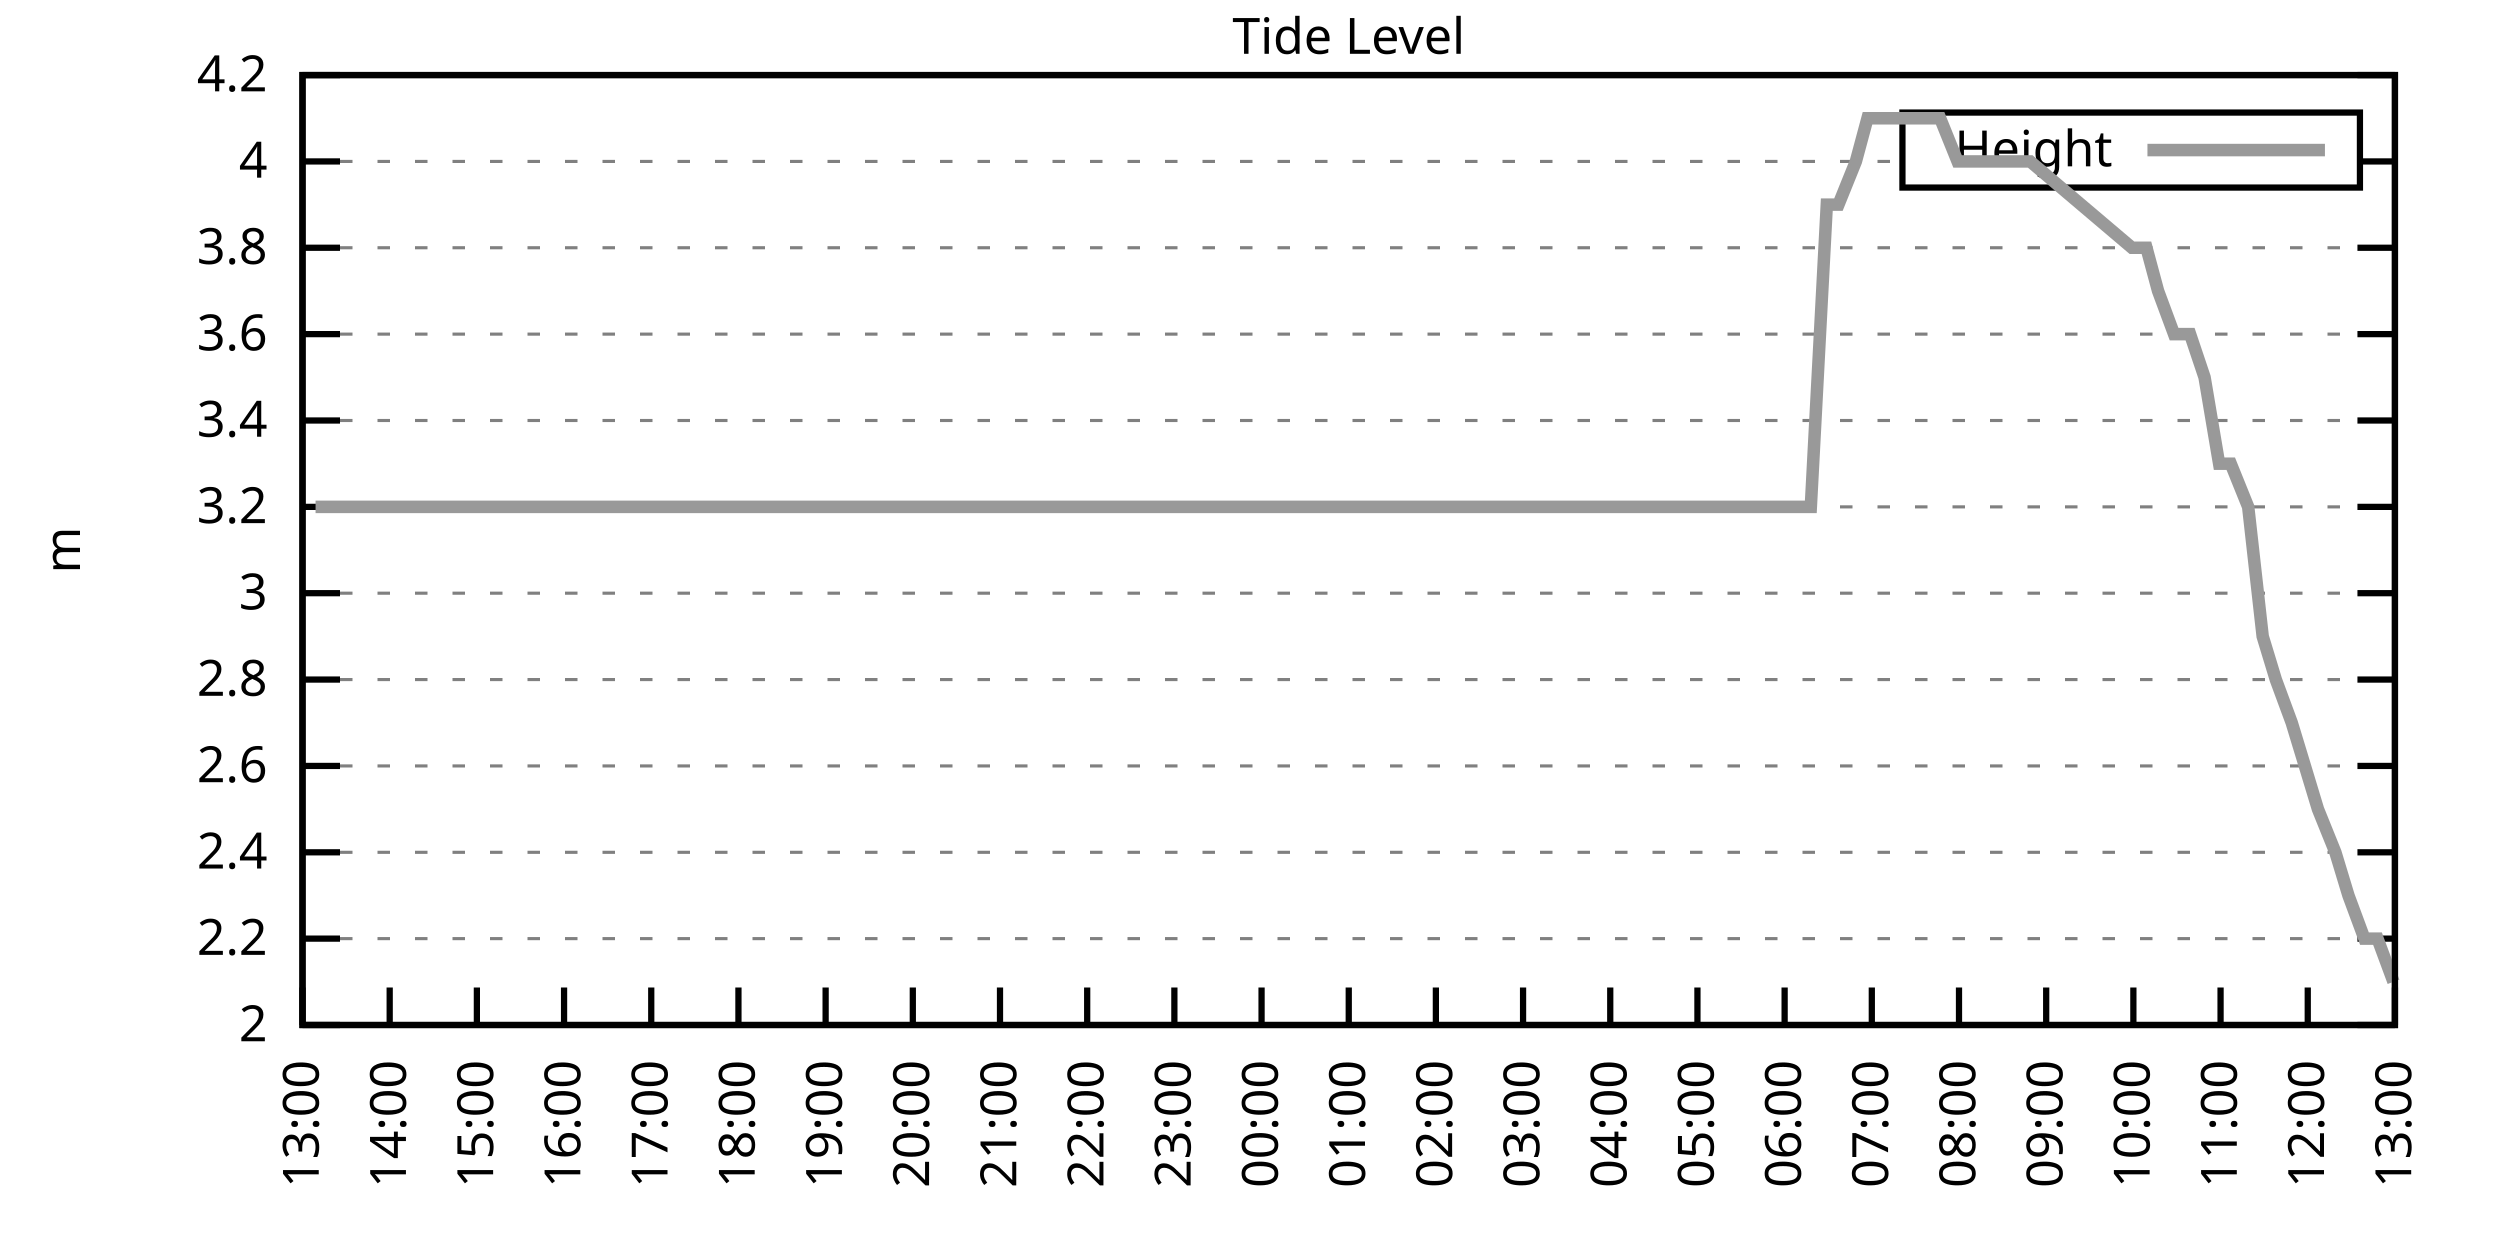
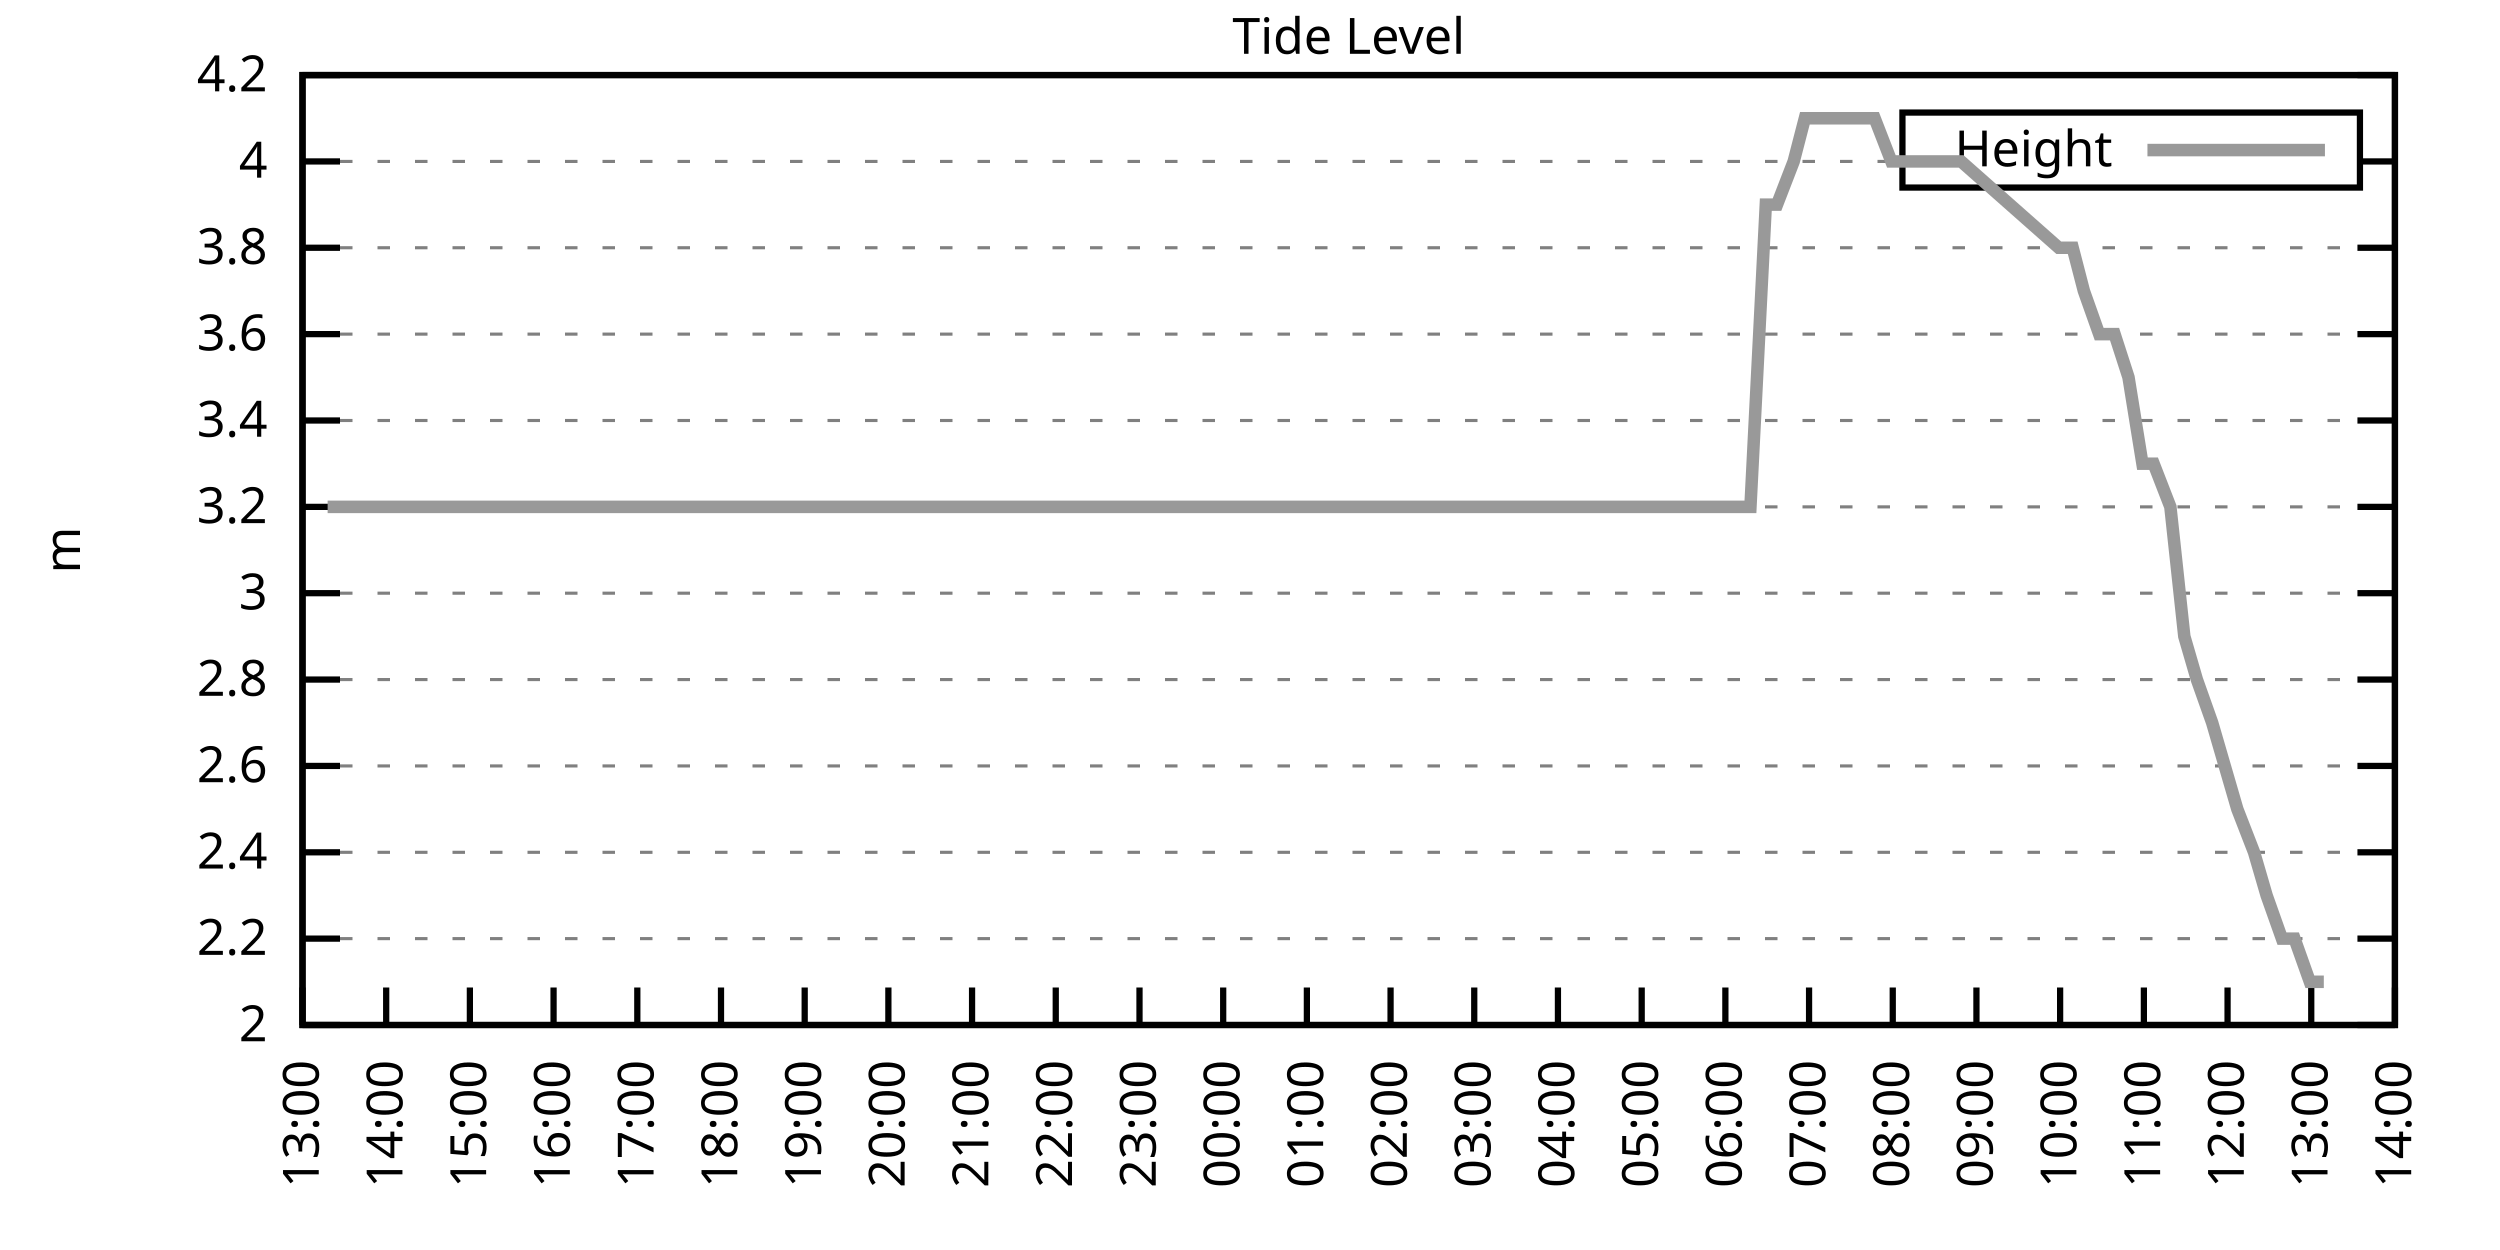
<svg xmlns="http://www.w3.org/2000/svg" xmlns:xlink="http://www.w3.org/1999/xlink" width="400" height="200" viewBox="0 0 400 200">
  <g id="gnuplot_canvas">
    <rect x="0" y="0" width="400" height="200" fill="none" />
    <defs>
      <circle id="gpDot" r="0.5" stroke-width="0.5" stroke="currentColor" />
      <path id="gpPt0" stroke-width="0.333" stroke="currentColor" d="M-1,0 h2 M0,-1 v2" />
      <path id="gpPt1" stroke-width="0.333" stroke="currentColor" d="M-1,-1 L1,1 M1,-1 L-1,1" />
      <path id="gpPt2" stroke-width="0.333" stroke="currentColor" d="M-1,0 L1,0 M0,-1 L0,1 M-1,-1 L1,1 M-1,1 L1,-1" />
      <rect id="gpPt3" stroke-width="0.333" stroke="currentColor" x="-1" y="-1" width="2" height="2" />
      <rect id="gpPt4" stroke-width="0.333" stroke="currentColor" fill="currentColor" x="-1" y="-1" width="2" height="2" />
      <circle id="gpPt5" stroke-width="0.333" stroke="currentColor" cx="0" cy="0" r="1" />
      <use xlink:href="#gpPt5" id="gpPt6" fill="currentColor" stroke="none" />
      <path id="gpPt7" stroke-width="0.333" stroke="currentColor" d="M0,-1.33 L-1.33,0.67 L1.33,0.67 z" />
      <use xlink:href="#gpPt7" id="gpPt8" fill="currentColor" stroke="none" />
      <use xlink:href="#gpPt7" id="gpPt9" stroke="currentColor" transform="rotate(180)" />
      <use xlink:href="#gpPt9" id="gpPt10" fill="currentColor" stroke="none" />
      <use xlink:href="#gpPt3" id="gpPt11" stroke="currentColor" transform="rotate(45)" />
      <use xlink:href="#gpPt11" id="gpPt12" fill="currentColor" stroke="none" />
      <path id="gpPt13" stroke-width="0.333" stroke="currentColor" d="M0,1.330 L1.265,0.411 L0.782,-1.067 L-0.782,-1.076 L-1.265,0.411 z" />
      <use xlink:href="#gpPt13" id="gpPt14" fill="currentColor" stroke="none" />
      <filter id="textbox" filterUnits="objectBoundingBox" x="0" y="0" height="1" width="1">
        <feFlood flood-color="white" flood-opacity="1" result="bgnd" />
        <feComposite in="SourceGraphic" in2="bgnd" operator="atop" />
      </filter>
      <filter id="greybox" filterUnits="objectBoundingBox" x="0" y="0" height="1" width="1">
        <feFlood flood-color="lightgrey" flood-opacity="1" result="grey" />
        <feComposite in="SourceGraphic" in2="grey" operator="atop" />
      </filter>
    </defs>
    <g fill="none" color="white" stroke="currentColor" stroke-width="1.00" stroke-linecap="butt" stroke-linejoin="miter">
</g>
    <g fill="none" color="black" stroke="currentColor" stroke-width="1.00" stroke-linecap="butt" stroke-linejoin="miter">
      <g stroke="none" shape-rendering="crispEdges">
        <polygon fill="rgb(255, 255, 255)" points="48.40,164.00 383.18,164.00 383.18,12.02 48.40,12.02 " />
      </g>
    </g>
    <g fill="none" color="black" stroke="currentColor" stroke-width="1.00" stroke-linecap="butt" stroke-linejoin="miter">
</g>
    <g fill="none" color="black" stroke="black" stroke-width="0.50" stroke-linecap="butt" stroke-linejoin="miter">
</g>
    <g fill="none" color="gray" stroke="currentColor" stroke-width="0.50" stroke-linecap="butt" stroke-linejoin="miter">
      <path stroke="gray" stroke-dasharray="2,4" class="gridline" d="M48.40,164.00 L383.19,164.00  " />
    </g>
    <g fill="none" color="gray" stroke="gray" stroke-width="1.00" stroke-linecap="butt" stroke-linejoin="miter">
</g>
    <g fill="none" color="black" stroke="currentColor" stroke-width="1.00" stroke-linecap="butt" stroke-linejoin="miter">
      <path stroke="black" d="M48.40,164.00 L54.40,164.00 M383.19,164.00 L377.19,164.00  " />
      <g transform="translate(42.80,166.60)" stroke="none" fill="black" font-family="Sans" font-size="8.00" text-anchor="end">
        <text>
          <tspan font-family="Sans"> 2</tspan>
        </text>
      </g>
    </g>
    <g fill="none" color="black" stroke="currentColor" stroke-width="1.00" stroke-linecap="butt" stroke-linejoin="miter">
</g>
    <g fill="none" color="black" stroke="black" stroke-width="0.50" stroke-linecap="butt" stroke-linejoin="miter">
</g>
    <g fill="none" color="gray" stroke="currentColor" stroke-width="0.50" stroke-linecap="butt" stroke-linejoin="miter">
      <path stroke="gray" stroke-dasharray="2,4" class="gridline" d="M48.40,150.18 L383.19,150.18  " />
    </g>
    <g fill="none" color="gray" stroke="gray" stroke-width="1.00" stroke-linecap="butt" stroke-linejoin="miter">
</g>
    <g fill="none" color="black" stroke="currentColor" stroke-width="1.00" stroke-linecap="butt" stroke-linejoin="miter">
      <path stroke="black" d="M48.40,150.18 L54.40,150.18 M383.19,150.18 L377.19,150.18  " />
      <g transform="translate(42.80,152.78)" stroke="none" fill="black" font-family="Sans" font-size="8.00" text-anchor="end">
        <text>
          <tspan font-family="Sans"> 2.2</tspan>
        </text>
      </g>
    </g>
    <g fill="none" color="black" stroke="currentColor" stroke-width="1.00" stroke-linecap="butt" stroke-linejoin="miter">
</g>
    <g fill="none" color="black" stroke="black" stroke-width="0.50" stroke-linecap="butt" stroke-linejoin="miter">
</g>
    <g fill="none" color="gray" stroke="currentColor" stroke-width="0.50" stroke-linecap="butt" stroke-linejoin="miter">
      <path stroke="gray" stroke-dasharray="2,4" class="gridline" d="M48.40,136.37 L383.19,136.37  " />
    </g>
    <g fill="none" color="gray" stroke="gray" stroke-width="1.00" stroke-linecap="butt" stroke-linejoin="miter">
</g>
    <g fill="none" color="black" stroke="currentColor" stroke-width="1.00" stroke-linecap="butt" stroke-linejoin="miter">
      <path stroke="black" d="M48.40,136.37 L54.40,136.37 M383.19,136.37 L377.19,136.37  " />
      <g transform="translate(42.80,138.97)" stroke="none" fill="black" font-family="Sans" font-size="8.00" text-anchor="end">
        <text>
          <tspan font-family="Sans"> 2.4</tspan>
        </text>
      </g>
    </g>
    <g fill="none" color="black" stroke="currentColor" stroke-width="1.00" stroke-linecap="butt" stroke-linejoin="miter">
</g>
    <g fill="none" color="black" stroke="black" stroke-width="0.50" stroke-linecap="butt" stroke-linejoin="miter">
</g>
    <g fill="none" color="gray" stroke="currentColor" stroke-width="0.50" stroke-linecap="butt" stroke-linejoin="miter">
      <path stroke="gray" stroke-dasharray="2,4" class="gridline" d="M48.40,122.55 L383.19,122.55  " />
    </g>
    <g fill="none" color="gray" stroke="gray" stroke-width="1.00" stroke-linecap="butt" stroke-linejoin="miter">
</g>
    <g fill="none" color="black" stroke="currentColor" stroke-width="1.00" stroke-linecap="butt" stroke-linejoin="miter">
      <path stroke="black" d="M48.40,122.55 L54.40,122.55 M383.19,122.55 L377.19,122.55  " />
      <g transform="translate(42.80,125.15)" stroke="none" fill="black" font-family="Sans" font-size="8.00" text-anchor="end">
        <text>
          <tspan font-family="Sans"> 2.6</tspan>
        </text>
      </g>
    </g>
    <g fill="none" color="black" stroke="currentColor" stroke-width="1.00" stroke-linecap="butt" stroke-linejoin="miter">
</g>
    <g fill="none" color="black" stroke="black" stroke-width="0.50" stroke-linecap="butt" stroke-linejoin="miter">
</g>
    <g fill="none" color="gray" stroke="currentColor" stroke-width="0.50" stroke-linecap="butt" stroke-linejoin="miter">
      <path stroke="gray" stroke-dasharray="2,4" class="gridline" d="M48.40,108.73 L383.19,108.73  " />
    </g>
    <g fill="none" color="gray" stroke="gray" stroke-width="1.00" stroke-linecap="butt" stroke-linejoin="miter">
</g>
    <g fill="none" color="black" stroke="currentColor" stroke-width="1.00" stroke-linecap="butt" stroke-linejoin="miter">
      <path stroke="black" d="M48.40,108.73 L54.40,108.73 M383.19,108.73 L377.19,108.73  " />
      <g transform="translate(42.80,111.33)" stroke="none" fill="black" font-family="Sans" font-size="8.00" text-anchor="end">
        <text>
          <tspan font-family="Sans"> 2.8</tspan>
        </text>
      </g>
    </g>
    <g fill="none" color="black" stroke="currentColor" stroke-width="1.00" stroke-linecap="butt" stroke-linejoin="miter">
</g>
    <g fill="none" color="black" stroke="black" stroke-width="0.50" stroke-linecap="butt" stroke-linejoin="miter">
</g>
    <g fill="none" color="gray" stroke="currentColor" stroke-width="0.50" stroke-linecap="butt" stroke-linejoin="miter">
      <path stroke="gray" stroke-dasharray="2,4" class="gridline" d="M48.40,94.91 L383.19,94.91  " />
    </g>
    <g fill="none" color="gray" stroke="gray" stroke-width="1.00" stroke-linecap="butt" stroke-linejoin="miter">
</g>
    <g fill="none" color="black" stroke="currentColor" stroke-width="1.00" stroke-linecap="butt" stroke-linejoin="miter">
      <path stroke="black" d="M48.40,94.91 L54.40,94.91 M383.19,94.91 L377.19,94.91  " />
      <g transform="translate(42.80,97.51)" stroke="none" fill="black" font-family="Sans" font-size="8.00" text-anchor="end">
        <text>
          <tspan font-family="Sans"> 3</tspan>
        </text>
      </g>
    </g>
    <g fill="none" color="black" stroke="currentColor" stroke-width="1.00" stroke-linecap="butt" stroke-linejoin="miter">
</g>
    <g fill="none" color="black" stroke="black" stroke-width="0.50" stroke-linecap="butt" stroke-linejoin="miter">
</g>
    <g fill="none" color="gray" stroke="currentColor" stroke-width="0.50" stroke-linecap="butt" stroke-linejoin="miter">
      <path stroke="gray" stroke-dasharray="2,4" class="gridline" d="M48.40,81.10 L383.19,81.10  " />
    </g>
    <g fill="none" color="gray" stroke="gray" stroke-width="1.00" stroke-linecap="butt" stroke-linejoin="miter">
</g>
    <g fill="none" color="black" stroke="currentColor" stroke-width="1.00" stroke-linecap="butt" stroke-linejoin="miter">
      <path stroke="black" d="M48.40,81.10 L54.40,81.10 M383.19,81.10 L377.19,81.10  " />
      <g transform="translate(42.80,83.70)" stroke="none" fill="black" font-family="Sans" font-size="8.00" text-anchor="end">
        <text>
          <tspan font-family="Sans"> 3.2</tspan>
        </text>
      </g>
    </g>
    <g fill="none" color="black" stroke="currentColor" stroke-width="1.00" stroke-linecap="butt" stroke-linejoin="miter">
</g>
    <g fill="none" color="black" stroke="black" stroke-width="0.50" stroke-linecap="butt" stroke-linejoin="miter">
</g>
    <g fill="none" color="gray" stroke="currentColor" stroke-width="0.50" stroke-linecap="butt" stroke-linejoin="miter">
      <path stroke="gray" stroke-dasharray="2,4" class="gridline" d="M48.40,67.28 L383.19,67.28  " />
    </g>
    <g fill="none" color="gray" stroke="gray" stroke-width="1.00" stroke-linecap="butt" stroke-linejoin="miter">
</g>
    <g fill="none" color="black" stroke="currentColor" stroke-width="1.00" stroke-linecap="butt" stroke-linejoin="miter">
      <path stroke="black" d="M48.40,67.28 L54.40,67.28 M383.19,67.28 L377.19,67.28  " />
      <g transform="translate(42.80,69.88)" stroke="none" fill="black" font-family="Sans" font-size="8.00" text-anchor="end">
        <text>
          <tspan font-family="Sans"> 3.4</tspan>
        </text>
      </g>
    </g>
    <g fill="none" color="black" stroke="currentColor" stroke-width="1.00" stroke-linecap="butt" stroke-linejoin="miter">
</g>
    <g fill="none" color="black" stroke="black" stroke-width="0.50" stroke-linecap="butt" stroke-linejoin="miter">
</g>
    <g fill="none" color="gray" stroke="currentColor" stroke-width="0.50" stroke-linecap="butt" stroke-linejoin="miter">
      <path stroke="gray" stroke-dasharray="2,4" class="gridline" d="M48.40,53.46 L383.19,53.46  " />
    </g>
    <g fill="none" color="gray" stroke="gray" stroke-width="1.00" stroke-linecap="butt" stroke-linejoin="miter">
</g>
    <g fill="none" color="black" stroke="currentColor" stroke-width="1.00" stroke-linecap="butt" stroke-linejoin="miter">
      <path stroke="black" d="M48.40,53.46 L54.40,53.46 M383.19,53.46 L377.19,53.46  " />
      <g transform="translate(42.80,56.06)" stroke="none" fill="black" font-family="Sans" font-size="8.00" text-anchor="end">
        <text>
          <tspan font-family="Sans"> 3.6</tspan>
        </text>
      </g>
    </g>
    <g fill="none" color="black" stroke="currentColor" stroke-width="1.00" stroke-linecap="butt" stroke-linejoin="miter">
</g>
    <g fill="none" color="black" stroke="black" stroke-width="0.50" stroke-linecap="butt" stroke-linejoin="miter">
</g>
    <g fill="none" color="gray" stroke="currentColor" stroke-width="0.50" stroke-linecap="butt" stroke-linejoin="miter">
      <path stroke="gray" stroke-dasharray="2,4" class="gridline" d="M48.40,39.64 L383.19,39.64  " />
    </g>
    <g fill="none" color="gray" stroke="gray" stroke-width="1.00" stroke-linecap="butt" stroke-linejoin="miter">
</g>
    <g fill="none" color="black" stroke="currentColor" stroke-width="1.00" stroke-linecap="butt" stroke-linejoin="miter">
      <path stroke="black" d="M48.40,39.64 L54.40,39.64 M383.19,39.64 L377.19,39.64  " />
      <g transform="translate(42.80,42.24)" stroke="none" fill="black" font-family="Sans" font-size="8.00" text-anchor="end">
        <text>
          <tspan font-family="Sans"> 3.8</tspan>
        </text>
      </g>
    </g>
    <g fill="none" color="black" stroke="currentColor" stroke-width="1.00" stroke-linecap="butt" stroke-linejoin="miter">
</g>
    <g fill="none" color="black" stroke="black" stroke-width="0.50" stroke-linecap="butt" stroke-linejoin="miter">
</g>
    <g fill="none" color="gray" stroke="currentColor" stroke-width="0.50" stroke-linecap="butt" stroke-linejoin="miter">
      <path stroke="gray" stroke-dasharray="2,4" class="gridline" d="M48.40,25.83 L304.39,25.83 M377.59,25.83 L383.19,25.83  " />
    </g>
    <g fill="none" color="gray" stroke="gray" stroke-width="1.00" stroke-linecap="butt" stroke-linejoin="miter">
</g>
    <g fill="none" color="black" stroke="currentColor" stroke-width="1.00" stroke-linecap="butt" stroke-linejoin="miter">
      <path stroke="black" d="M48.40,25.83 L54.40,25.83 M383.19,25.83 L377.19,25.83  " />
      <g transform="translate(42.80,28.43)" stroke="none" fill="black" font-family="Sans" font-size="8.00" text-anchor="end">
        <text>
          <tspan font-family="Sans"> 4</tspan>
        </text>
      </g>
    </g>
    <g fill="none" color="black" stroke="currentColor" stroke-width="1.00" stroke-linecap="butt" stroke-linejoin="miter">
</g>
    <g fill="none" color="black" stroke="black" stroke-width="0.50" stroke-linecap="butt" stroke-linejoin="miter">
</g>
    <g fill="none" color="gray" stroke="currentColor" stroke-width="0.50" stroke-linecap="butt" stroke-linejoin="miter">
      <path stroke="gray" stroke-dasharray="2,4" class="gridline" d="M48.40,12.01 L383.19,12.01  " />
    </g>
    <g fill="none" color="gray" stroke="gray" stroke-width="1.00" stroke-linecap="butt" stroke-linejoin="miter">
</g>
    <g fill="none" color="black" stroke="currentColor" stroke-width="1.00" stroke-linecap="butt" stroke-linejoin="miter">
      <path stroke="black" d="M48.40,12.01 L54.40,12.01 M383.19,12.01 L377.19,12.01  " />
      <g transform="translate(42.80,14.61)" stroke="none" fill="black" font-family="Sans" font-size="8.00" text-anchor="end">
        <text>
          <tspan font-family="Sans"> 4.2</tspan>
        </text>
      </g>
    </g>
    <g fill="none" color="black" stroke="currentColor" stroke-width="1.00" stroke-linecap="butt" stroke-linejoin="miter">
      <path stroke="black" d="M48.40,164.00 L48.40,158.00  " />
      <g transform="translate(51.00,169.60) rotate(270.00)" stroke="none" fill="black" font-family="Sans" font-size="8.00" text-anchor="end">
        <text>
          <tspan font-family="Sans">13:00</tspan>
        </text>
      </g>
    </g>
    <g fill="none" color="black" stroke="currentColor" stroke-width="1.00" stroke-linecap="butt" stroke-linejoin="miter">
-       <path stroke="black" d="M62.35,164.00 L62.35,158.00  " />
-       <g transform="translate(64.95,169.60) rotate(270.00)" stroke="none" fill="black" font-family="Sans" font-size="8.00" text-anchor="end">
+       <path stroke="black" d="M61.79,164.00 L61.79,158.00  " />
+       <g transform="translate(64.39,169.60) rotate(270.00)" stroke="none" fill="black" font-family="Sans" font-size="8.00" text-anchor="end">
        <text>
          <tspan font-family="Sans">14:00</tspan>
        </text>
      </g>
    </g>
    <g fill="none" color="black" stroke="currentColor" stroke-width="1.00" stroke-linecap="butt" stroke-linejoin="miter">
-       <path stroke="black" d="M76.30,164.00 L76.30,158.00  " />
-       <g transform="translate(78.90,169.60) rotate(270.00)" stroke="none" fill="black" font-family="Sans" font-size="8.00" text-anchor="end">
+       <path stroke="black" d="M75.18,164.00 L75.18,158.00  " />
+       <g transform="translate(77.78,169.60) rotate(270.00)" stroke="none" fill="black" font-family="Sans" font-size="8.00" text-anchor="end">
        <text>
          <tspan font-family="Sans">15:00</tspan>
        </text>
      </g>
    </g>
    <g fill="none" color="black" stroke="currentColor" stroke-width="1.00" stroke-linecap="butt" stroke-linejoin="miter">
-       <path stroke="black" d="M90.25,164.00 L90.25,158.00  " />
-       <g transform="translate(92.85,169.60) rotate(270.00)" stroke="none" fill="black" font-family="Sans" font-size="8.00" text-anchor="end">
+       <path stroke="black" d="M88.57,164.00 L88.57,158.00  " />
+       <g transform="translate(91.17,169.60) rotate(270.00)" stroke="none" fill="black" font-family="Sans" font-size="8.00" text-anchor="end">
        <text>
          <tspan font-family="Sans">16:00</tspan>
        </text>
      </g>
    </g>
    <g fill="none" color="black" stroke="currentColor" stroke-width="1.00" stroke-linecap="butt" stroke-linejoin="miter">
-       <path stroke="black" d="M104.20,164.00 L104.20,158.00  " />
-       <g transform="translate(106.80,169.60) rotate(270.00)" stroke="none" fill="black" font-family="Sans" font-size="8.00" text-anchor="end">
+       <path stroke="black" d="M101.97,164.00 L101.97,158.00  " />
+       <g transform="translate(104.57,169.60) rotate(270.00)" stroke="none" fill="black" font-family="Sans" font-size="8.00" text-anchor="end">
        <text>
          <tspan font-family="Sans">17:00</tspan>
        </text>
      </g>
    </g>
    <g fill="none" color="black" stroke="currentColor" stroke-width="1.00" stroke-linecap="butt" stroke-linejoin="miter">
-       <path stroke="black" d="M118.15,164.00 L118.15,158.00  " />
-       <g transform="translate(120.75,169.60) rotate(270.00)" stroke="none" fill="black" font-family="Sans" font-size="8.00" text-anchor="end">
+       <path stroke="black" d="M115.36,164.00 L115.36,158.00  " />
+       <g transform="translate(117.96,169.60) rotate(270.00)" stroke="none" fill="black" font-family="Sans" font-size="8.00" text-anchor="end">
        <text>
          <tspan font-family="Sans">18:00</tspan>
        </text>
      </g>
    </g>
    <g fill="none" color="black" stroke="currentColor" stroke-width="1.00" stroke-linecap="butt" stroke-linejoin="miter">
-       <path stroke="black" d="M132.10,164.00 L132.10,158.00  " />
-       <g transform="translate(134.70,169.60) rotate(270.00)" stroke="none" fill="black" font-family="Sans" font-size="8.00" text-anchor="end">
+       <path stroke="black" d="M128.75,164.00 L128.75,158.00  " />
+       <g transform="translate(131.35,169.60) rotate(270.00)" stroke="none" fill="black" font-family="Sans" font-size="8.00" text-anchor="end">
        <text>
          <tspan font-family="Sans">19:00</tspan>
        </text>
      </g>
    </g>
    <g fill="none" color="black" stroke="currentColor" stroke-width="1.00" stroke-linecap="butt" stroke-linejoin="miter">
-       <path stroke="black" d="M146.05,164.00 L146.05,158.00  " />
-       <g transform="translate(148.65,169.60) rotate(270.00)" stroke="none" fill="black" font-family="Sans" font-size="8.00" text-anchor="end">
+       <path stroke="black" d="M142.14,164.00 L142.14,158.00  " />
+       <g transform="translate(144.74,169.60) rotate(270.00)" stroke="none" fill="black" font-family="Sans" font-size="8.00" text-anchor="end">
        <text>
          <tspan font-family="Sans">20:00</tspan>
        </text>
      </g>
    </g>
    <g fill="none" color="black" stroke="currentColor" stroke-width="1.00" stroke-linecap="butt" stroke-linejoin="miter">
-       <path stroke="black" d="M160.00,164.00 L160.00,158.00  " />
-       <g transform="translate(162.60,169.60) rotate(270.00)" stroke="none" fill="black" font-family="Sans" font-size="8.00" text-anchor="end">
+       <path stroke="black" d="M155.53,164.00 L155.53,158.00  " />
+       <g transform="translate(158.13,169.60) rotate(270.00)" stroke="none" fill="black" font-family="Sans" font-size="8.00" text-anchor="end">
        <text>
          <tspan font-family="Sans">21:00</tspan>
        </text>
      </g>
    </g>
    <g fill="none" color="black" stroke="currentColor" stroke-width="1.00" stroke-linecap="butt" stroke-linejoin="miter">
-       <path stroke="black" d="M173.95,164.00 L173.95,158.00  " />
-       <g transform="translate(176.55,169.60) rotate(270.00)" stroke="none" fill="black" font-family="Sans" font-size="8.00" text-anchor="end">
+       <path stroke="black" d="M168.92,164.00 L168.92,158.00  " />
+       <g transform="translate(171.52,169.60) rotate(270.00)" stroke="none" fill="black" font-family="Sans" font-size="8.00" text-anchor="end">
        <text>
          <tspan font-family="Sans">22:00</tspan>
        </text>
      </g>
    </g>
    <g fill="none" color="black" stroke="currentColor" stroke-width="1.00" stroke-linecap="butt" stroke-linejoin="miter">
-       <path stroke="black" d="M187.90,164.00 L187.90,158.00  " />
-       <g transform="translate(190.50,169.60) rotate(270.00)" stroke="none" fill="black" font-family="Sans" font-size="8.00" text-anchor="end">
+       <path stroke="black" d="M182.32,164.00 L182.32,158.00  " />
+       <g transform="translate(184.92,169.60) rotate(270.00)" stroke="none" fill="black" font-family="Sans" font-size="8.00" text-anchor="end">
        <text>
          <tspan font-family="Sans">23:00</tspan>
        </text>
      </g>
    </g>
    <g fill="none" color="black" stroke="currentColor" stroke-width="1.00" stroke-linecap="butt" stroke-linejoin="miter">
-       <path stroke="black" d="M201.85,164.00 L201.85,158.00  " />
-       <g transform="translate(204.45,169.60) rotate(270.00)" stroke="none" fill="black" font-family="Sans" font-size="8.00" text-anchor="end">
+       <path stroke="black" d="M195.71,164.00 L195.71,158.00  " />
+       <g transform="translate(198.31,169.60) rotate(270.00)" stroke="none" fill="black" font-family="Sans" font-size="8.00" text-anchor="end">
        <text>
          <tspan font-family="Sans">00:00</tspan>
        </text>
      </g>
    </g>
    <g fill="none" color="black" stroke="currentColor" stroke-width="1.00" stroke-linecap="butt" stroke-linejoin="miter">
-       <path stroke="black" d="M215.80,164.00 L215.80,158.00  " />
-       <g transform="translate(218.40,169.60) rotate(270.00)" stroke="none" fill="black" font-family="Sans" font-size="8.00" text-anchor="end">
+       <path stroke="black" d="M209.10,164.00 L209.10,158.00  " />
+       <g transform="translate(211.70,169.60) rotate(270.00)" stroke="none" fill="black" font-family="Sans" font-size="8.00" text-anchor="end">
        <text>
          <tspan font-family="Sans">01:00</tspan>
        </text>
      </g>
    </g>
    <g fill="none" color="black" stroke="currentColor" stroke-width="1.00" stroke-linecap="butt" stroke-linejoin="miter">
-       <path stroke="black" d="M229.74,164.00 L229.74,158.00  " />
-       <g transform="translate(232.34,169.60) rotate(270.00)" stroke="none" fill="black" font-family="Sans" font-size="8.00" text-anchor="end">
+       <path stroke="black" d="M222.49,164.00 L222.49,158.00  " />
+       <g transform="translate(225.09,169.60) rotate(270.00)" stroke="none" fill="black" font-family="Sans" font-size="8.00" text-anchor="end">
        <text>
          <tspan font-family="Sans">02:00</tspan>
        </text>
      </g>
    </g>
    <g fill="none" color="black" stroke="currentColor" stroke-width="1.00" stroke-linecap="butt" stroke-linejoin="miter">
-       <path stroke="black" d="M243.69,164.00 L243.69,158.00  " />
-       <g transform="translate(246.29,169.60) rotate(270.00)" stroke="none" fill="black" font-family="Sans" font-size="8.00" text-anchor="end">
+       <path stroke="black" d="M235.88,164.00 L235.88,158.00  " />
+       <g transform="translate(238.48,169.60) rotate(270.00)" stroke="none" fill="black" font-family="Sans" font-size="8.00" text-anchor="end">
        <text>
          <tspan font-family="Sans">03:00</tspan>
        </text>
      </g>
    </g>
    <g fill="none" color="black" stroke="currentColor" stroke-width="1.00" stroke-linecap="butt" stroke-linejoin="miter">
-       <path stroke="black" d="M257.64,164.00 L257.64,158.00  " />
-       <g transform="translate(260.24,169.60) rotate(270.00)" stroke="none" fill="black" font-family="Sans" font-size="8.00" text-anchor="end">
+       <path stroke="black" d="M249.27,164.00 L249.27,158.00  " />
+       <g transform="translate(251.87,169.60) rotate(270.00)" stroke="none" fill="black" font-family="Sans" font-size="8.00" text-anchor="end">
        <text>
          <tspan font-family="Sans">04:00</tspan>
        </text>
      </g>
    </g>
    <g fill="none" color="black" stroke="currentColor" stroke-width="1.00" stroke-linecap="butt" stroke-linejoin="miter">
-       <path stroke="black" d="M271.59,164.00 L271.59,158.00  " />
-       <g transform="translate(274.19,169.60) rotate(270.00)" stroke="none" fill="black" font-family="Sans" font-size="8.00" text-anchor="end">
+       <path stroke="black" d="M262.67,164.00 L262.67,158.00  " />
+       <g transform="translate(265.27,169.60) rotate(270.00)" stroke="none" fill="black" font-family="Sans" font-size="8.00" text-anchor="end">
        <text>
          <tspan font-family="Sans">05:00</tspan>
        </text>
      </g>
    </g>
    <g fill="none" color="black" stroke="currentColor" stroke-width="1.00" stroke-linecap="butt" stroke-linejoin="miter">
-       <path stroke="black" d="M285.54,164.00 L285.54,158.00  " />
-       <g transform="translate(288.14,169.60) rotate(270.00)" stroke="none" fill="black" font-family="Sans" font-size="8.00" text-anchor="end">
+       <path stroke="black" d="M276.06,164.00 L276.06,158.00  " />
+       <g transform="translate(278.66,169.60) rotate(270.00)" stroke="none" fill="black" font-family="Sans" font-size="8.00" text-anchor="end">
        <text>
          <tspan font-family="Sans">06:00</tspan>
        </text>
      </g>
    </g>
    <g fill="none" color="black" stroke="currentColor" stroke-width="1.00" stroke-linecap="butt" stroke-linejoin="miter">
-       <path stroke="black" d="M299.49,164.00 L299.49,158.00  " />
-       <g transform="translate(302.09,169.60) rotate(270.00)" stroke="none" fill="black" font-family="Sans" font-size="8.00" text-anchor="end">
+       <path stroke="black" d="M289.45,164.00 L289.45,158.00  " />
+       <g transform="translate(292.05,169.60) rotate(270.00)" stroke="none" fill="black" font-family="Sans" font-size="8.00" text-anchor="end">
        <text>
          <tspan font-family="Sans">07:00</tspan>
        </text>
      </g>
    </g>
    <g fill="none" color="black" stroke="currentColor" stroke-width="1.00" stroke-linecap="butt" stroke-linejoin="miter">
-       <path stroke="black" d="M313.44,164.00 L313.44,158.00  " />
-       <g transform="translate(316.04,169.60) rotate(270.00)" stroke="none" fill="black" font-family="Sans" font-size="8.00" text-anchor="end">
+       <path stroke="black" d="M302.84,164.00 L302.84,158.00  " />
+       <g transform="translate(305.44,169.60) rotate(270.00)" stroke="none" fill="black" font-family="Sans" font-size="8.00" text-anchor="end">
        <text>
          <tspan font-family="Sans">08:00</tspan>
        </text>
      </g>
    </g>
    <g fill="none" color="black" stroke="currentColor" stroke-width="1.00" stroke-linecap="butt" stroke-linejoin="miter">
-       <path stroke="black" d="M327.39,164.00 L327.39,158.00  " />
-       <g transform="translate(329.99,169.60) rotate(270.00)" stroke="none" fill="black" font-family="Sans" font-size="8.00" text-anchor="end">
+       <path stroke="black" d="M316.23,164.00 L316.23,158.00  " />
+       <g transform="translate(318.83,169.60) rotate(270.00)" stroke="none" fill="black" font-family="Sans" font-size="8.00" text-anchor="end">
        <text>
          <tspan font-family="Sans">09:00</tspan>
        </text>
      </g>
    </g>
    <g fill="none" color="black" stroke="currentColor" stroke-width="1.00" stroke-linecap="butt" stroke-linejoin="miter">
-       <path stroke="black" d="M341.34,164.00 L341.34,158.00  " />
-       <g transform="translate(343.94,169.60) rotate(270.00)" stroke="none" fill="black" font-family="Sans" font-size="8.00" text-anchor="end">
+       <path stroke="black" d="M329.62,164.00 L329.62,158.00  " />
+       <g transform="translate(332.22,169.60) rotate(270.00)" stroke="none" fill="black" font-family="Sans" font-size="8.00" text-anchor="end">
        <text>
          <tspan font-family="Sans">10:00</tspan>
        </text>
      </g>
    </g>
    <g fill="none" color="black" stroke="currentColor" stroke-width="1.00" stroke-linecap="butt" stroke-linejoin="miter">
-       <path stroke="black" d="M355.29,164.00 L355.29,158.00  " />
-       <g transform="translate(357.89,169.60) rotate(270.00)" stroke="none" fill="black" font-family="Sans" font-size="8.00" text-anchor="end">
+       <path stroke="black" d="M343.02,164.00 L343.02,158.00  " />
+       <g transform="translate(345.62,169.60) rotate(270.00)" stroke="none" fill="black" font-family="Sans" font-size="8.00" text-anchor="end">
        <text>
          <tspan font-family="Sans">11:00</tspan>
        </text>
      </g>
    </g>
    <g fill="none" color="black" stroke="currentColor" stroke-width="1.00" stroke-linecap="butt" stroke-linejoin="miter">
-       <path stroke="black" d="M369.24,164.00 L369.24,158.00  " />
-       <g transform="translate(371.84,169.60) rotate(270.00)" stroke="none" fill="black" font-family="Sans" font-size="8.00" text-anchor="end">
+       <path stroke="black" d="M356.41,164.00 L356.41,158.00  " />
+       <g transform="translate(359.01,169.60) rotate(270.00)" stroke="none" fill="black" font-family="Sans" font-size="8.00" text-anchor="end">
        <text>
          <tspan font-family="Sans">12:00</tspan>
+         </text>
+       </g>
+     </g>
+     <g fill="none" color="black" stroke="currentColor" stroke-width="1.00" stroke-linecap="butt" stroke-linejoin="miter">
+       <path stroke="black" d="M369.80,164.00 L369.80,158.00  " />
+       <g transform="translate(372.40,169.60) rotate(270.00)" stroke="none" fill="black" font-family="Sans" font-size="8.00" text-anchor="end">
+         <text>
+           <tspan font-family="Sans">13:00</tspan>
        </text>
      </g>
    </g>
    <g fill="none" color="black" stroke="currentColor" stroke-width="1.00" stroke-linecap="butt" stroke-linejoin="miter">
      <path stroke="black" d="M383.19,164.00 L383.19,158.00  " />
      <g transform="translate(385.79,169.60) rotate(270.00)" stroke="none" fill="black" font-family="Sans" font-size="8.00" text-anchor="end">
        <text>
-           <tspan font-family="Sans">13:00</tspan>
+           <tspan font-family="Sans">14:00</tspan>
        </text>
      </g>
    </g>
    <g fill="none" color="black" stroke="currentColor" stroke-width="1.00" stroke-linecap="butt" stroke-linejoin="miter">
</g>
    <g fill="none" color="black" stroke="currentColor" stroke-width="1.00" stroke-linecap="butt" stroke-linejoin="miter">
      <path stroke="black" d="M48.40,12.01 L48.40,164.00 L383.19,164.00 L383.19,12.01 L48.40,12.01 Z  " />
    </g>
    <g fill="none" color="black" stroke="currentColor" stroke-width="1.00" stroke-linecap="butt" stroke-linejoin="miter">
</g>
    <g fill="none" color="black" stroke="currentColor" stroke-width="1.00" stroke-linecap="butt" stroke-linejoin="miter">
      <path stroke="black" d="M304.39,30.01 L304.39,18.01 L377.59,18.01 L377.59,30.01 L304.39,30.01 Z  " />
    </g>
    <g id="Tide_level_plot_1">
      <g fill="none" color="white" stroke="black" stroke-width="2.00" stroke-linecap="butt" stroke-linejoin="miter">
</g>
      <g fill="none" color="black" stroke="currentColor" stroke-width="2.00" stroke-linecap="butt" stroke-linejoin="miter">
        <g transform="translate(337.99,26.61)" stroke="none" fill="black" font-family="Sans" font-size="8.00" text-anchor="end">
          <text>
            <tspan font-family="Sans">Height</tspan>
          </text>
        </g>
      </g>
      <g fill="none" color="black" stroke="currentColor" stroke-width="2.00" stroke-linecap="butt" stroke-linejoin="miter">
-         <path stroke="rgb(153, 153, 153)" d="M343.59,24.01 L371.99,24.01 M50.49,81.10 L52.58,81.10 L55.14,81.10 L57.23,81.10 L59.56,81.10 L62.12,81.10   L63.98,81.10 L66.53,81.10 L68.86,81.10 L71.18,81.10 L73.74,81.10 L76.07,81.10 L78.39,81.10 L80.72,81.10   L83.04,81.10 L84.90,81.10 L87.46,81.10 L89.78,81.10 L92.34,81.10 L94.67,81.10 L96.99,81.10 L99.08,81.10   L101.64,81.10 L103.97,81.10 L106.29,81.10 L108.62,81.10 L110.48,81.10 L113.27,81.10 L115.59,81.10 L117.45,81.10   L120.24,81.10 L122.57,81.10 L124.89,81.10 L127.22,81.10 L129.54,81.10 L131.40,81.10 L134.19,81.10 L136.28,81.10   L138.84,81.10 L140.93,81.10 L143.26,81.10 L145.81,81.10 L148.14,81.10 L150.00,81.10 L152.56,81.10 L154.88,81.10   L157.44,81.10 L159.76,81.10 L161.86,81.10 L164.41,81.10 L166.51,81.10 L169.06,81.10 L171.16,81.10 L173.71,81.10   L175.57,81.10 L178.13,81.10 L180.69,81.10 L183.01,81.10 L185.34,81.10 L187.43,81.10 L189.52,81.10 L192.08,81.10   L194.41,81.10 L196.73,81.10 L199.29,81.10 L201.61,81.10 L203.94,81.10 L206.26,81.10 L208.59,81.10 L210.91,81.10   L213.24,81.10 L215.56,81.10 L217.19,81.10 L219.75,81.10 L222.30,81.10 L224.63,81.10 L226.95,81.10 L229.28,81.10   L231.37,81.10 L233.70,81.10 L238.58,81.10 L240.67,81.10 L242.76,81.10 L245.79,81.10 L248.11,81.10 L249.97,81.10   L252.76,81.10 L255.09,81.10 L257.41,81.10 L259.74,81.10 L261.83,81.10 L264.39,81.10 L266.71,81.10 L269.04,81.10   L271.13,81.10 L273.69,81.10 L275.55,81.10 L277.87,81.10 L280.20,81.10 L282.75,81.10 L284.85,81.10 L287.40,81.10   L289.73,81.10 L292.29,32.74 L294.15,32.74 L296.94,25.83 L298.80,18.92 L301.35,18.92 L303.44,18.92 L306.23,18.92   L308.56,18.92 L310.42,18.92 L313.21,25.83 L315.53,25.83 L317.86,25.83 L319.95,25.83 L322.51,25.83 L324.83,25.83   L341.11,39.64 L343.43,39.64 L345.29,46.55 L347.85,53.46 L350.41,53.46 L352.73,60.37 L355.06,74.19 L356.92,74.19   L359.71,81.10 L362.03,101.82 L364.13,108.73 L366.68,115.64 L368.78,122.55 L370.87,129.46 L373.66,136.37 L375.75,143.27   L378.31,150.18 L380.40,150.18 L382.96,157.09  " />
+         <path stroke="rgb(153, 153, 153)" d="M343.59,24.01 L371.99,24.01 M52.42,81.10 L54.87,81.10 L56.88,81.10 L59.11,81.10 L61.57,81.10 L63.35,81.10   L65.81,81.10 L68.04,81.10 L70.27,81.10 L72.73,81.10 L74.96,81.10 L77.19,81.10 L79.42,81.10 L81.66,81.10   L83.44,81.10 L85.90,81.10 L88.13,81.10 L90.58,81.10 L92.82,81.10 L95.05,81.10 L97.06,81.10 L99.51,81.10   L101.74,81.10 L103.98,81.10 L106.21,81.10 L107.99,81.10 L110.67,81.10 L112.90,81.10 L114.69,81.10 L117.37,81.10   L119.60,81.10 L121.83,81.10 L124.06,81.10 L126.29,81.10 L128.08,81.10 L130.76,81.10 L132.77,81.10 L135.22,81.10   L137.23,81.10 L139.46,81.10 L141.92,81.10 L144.15,81.10 L145.94,81.10 L148.39,81.10 L150.62,81.10 L153.08,81.10   L155.31,81.10 L157.32,81.10 L159.77,81.10 L161.78,81.10 L164.24,81.10 L166.25,81.10 L168.70,81.10 L170.49,81.10   L172.94,81.10 L175.40,81.10 L177.63,81.10 L179.86,81.10 L181.87,81.10 L183.88,81.10 L186.33,81.10 L188.57,81.10   L190.80,81.10 L193.25,81.10 L195.48,81.10 L197.72,81.10 L199.95,81.10 L202.18,81.10 L204.41,81.10 L206.64,81.10   L208.88,81.10 L210.44,81.10 L212.89,81.10 L215.35,81.10 L217.58,81.10 L219.81,81.10 L222.04,81.10 L224.05,81.10   L226.29,81.10 L230.97,81.10 L232.98,81.10 L234.99,81.10 L237.89,81.10 L240.12,81.10 L241.91,81.10 L244.59,81.10   L246.82,81.10 L249.05,81.10 L251.28,81.10 L253.29,81.10 L255.75,81.10 L257.98,81.10 L260.21,81.10 L262.22,81.10   L264.67,81.10 L266.46,81.10 L268.69,81.10 L270.92,81.10 L273.38,81.10 L275.39,81.10 L277.84,81.10 L280.07,81.10   L282.53,32.74 L284.32,32.74 L286.99,25.83 L288.78,18.92 L291.23,18.92 L293.24,18.92 L295.92,18.92 L298.15,18.92   L299.94,18.92 L302.62,25.83 L304.85,25.83 L307.08,25.83 L309.09,25.83 L311.54,25.83 L313.78,25.83 L329.40,39.64   L331.63,39.64 L333.42,46.55 L335.87,53.46 L338.33,53.46 L340.56,60.37 L342.79,74.19 L344.58,74.19 L347.26,81.10   L349.49,101.82 L351.50,108.73 L353.95,115.64 L355.96,122.55 L357.97,129.46 L360.65,136.37 L362.66,143.27 L365.11,150.18   L367.12,150.18 L369.58,157.09 L371.81,157.09  " />
      </g>
    </g>
    <g fill="none" color="black" stroke="currentColor" stroke-width="2.00" stroke-linecap="butt" stroke-linejoin="miter">
</g>
    <g fill="none" color="black" stroke="black" stroke-width="1.00" stroke-linecap="butt" stroke-linejoin="miter">
</g>
    <g fill="none" color="black" stroke="currentColor" stroke-width="1.00" stroke-linecap="butt" stroke-linejoin="miter">
      <path stroke="black" d="M48.40,12.01 L48.40,164.00 L383.19,164.00 L383.19,12.01 L48.40,12.01 Z  " />
      <g transform="translate(12.80,88.01) rotate(270.00)" stroke="none" fill="black" font-family="Sans" font-size="8.00" text-anchor="middle">
        <text>
          <tspan font-family="Sans">m</tspan>
        </text>
      </g>
    </g>
    <g fill="none" color="black" stroke="currentColor" stroke-width="1.00" stroke-linecap="butt" stroke-linejoin="miter">
</g>
    <g fill="none" color="black" stroke="currentColor" stroke-width="1.00" stroke-linecap="butt" stroke-linejoin="miter">
      <g transform="translate(215.79,8.61)" stroke="none" fill="black" font-family="Sans" font-size="8.00" text-anchor="middle">
        <text>
          <tspan font-family="Sans">Tide Level</tspan>
        </text>
      </g>
    </g>
    <g fill="none" color="black" stroke="currentColor" stroke-width="1.00" stroke-linecap="butt" stroke-linejoin="miter">
</g>
  </g>
</svg>
